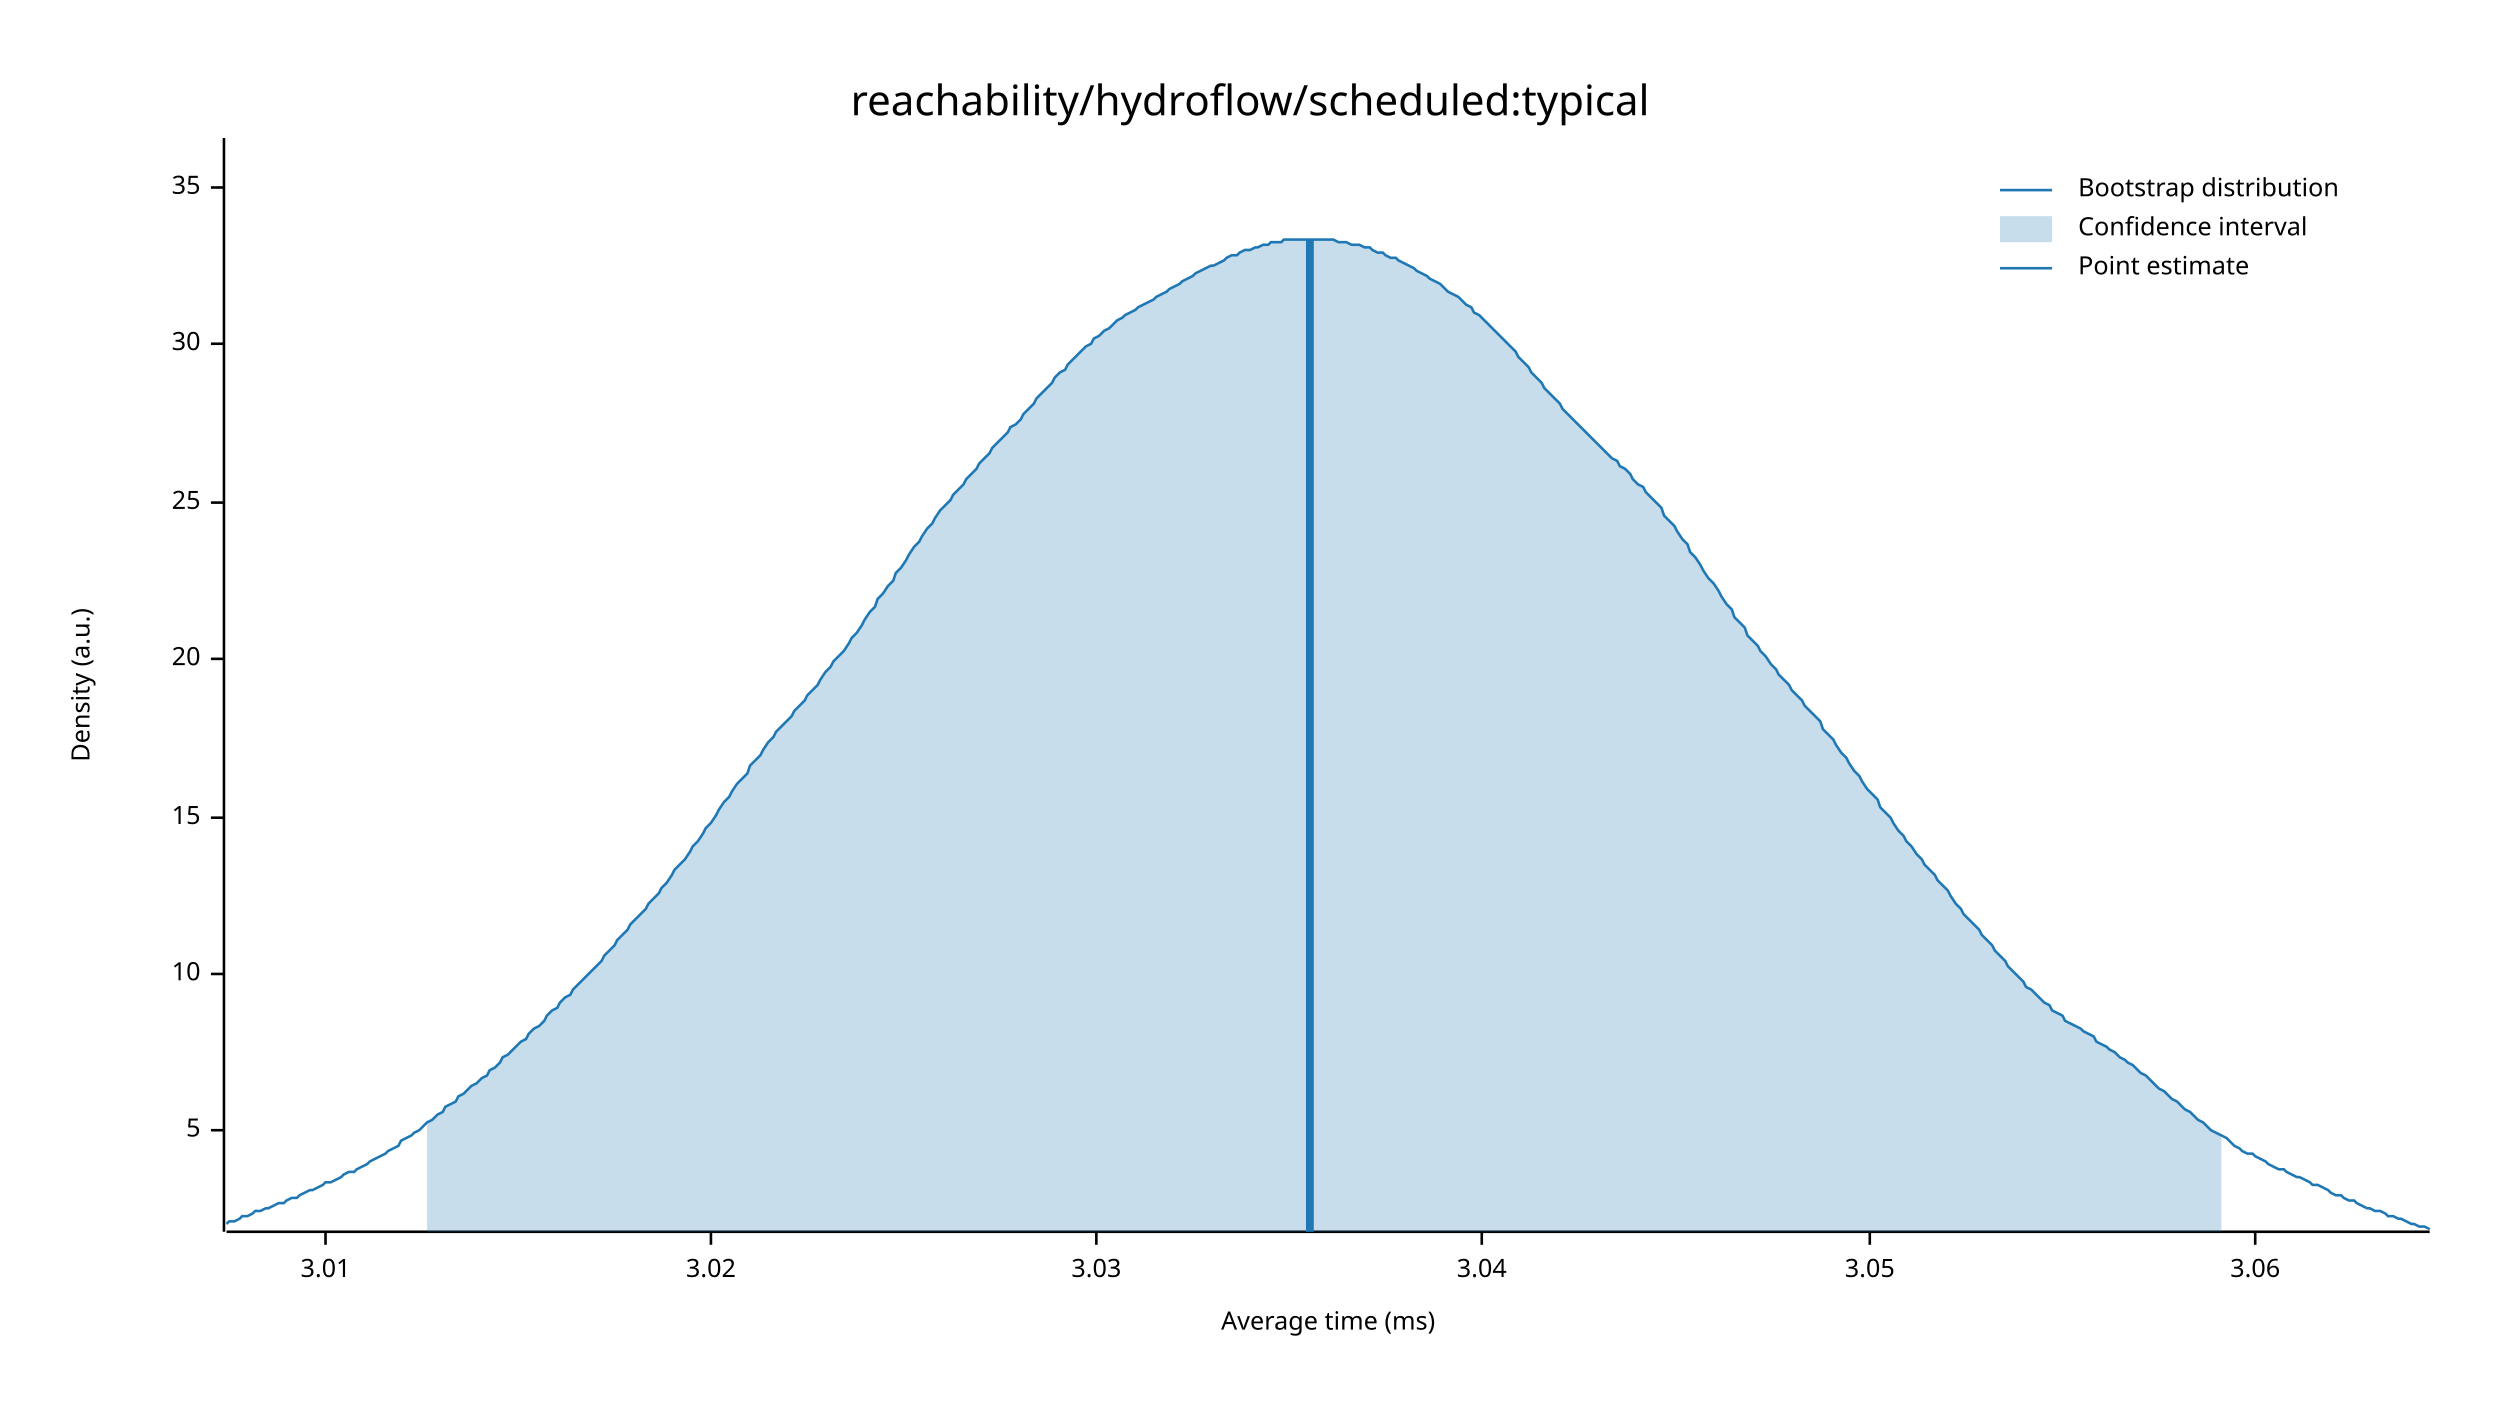
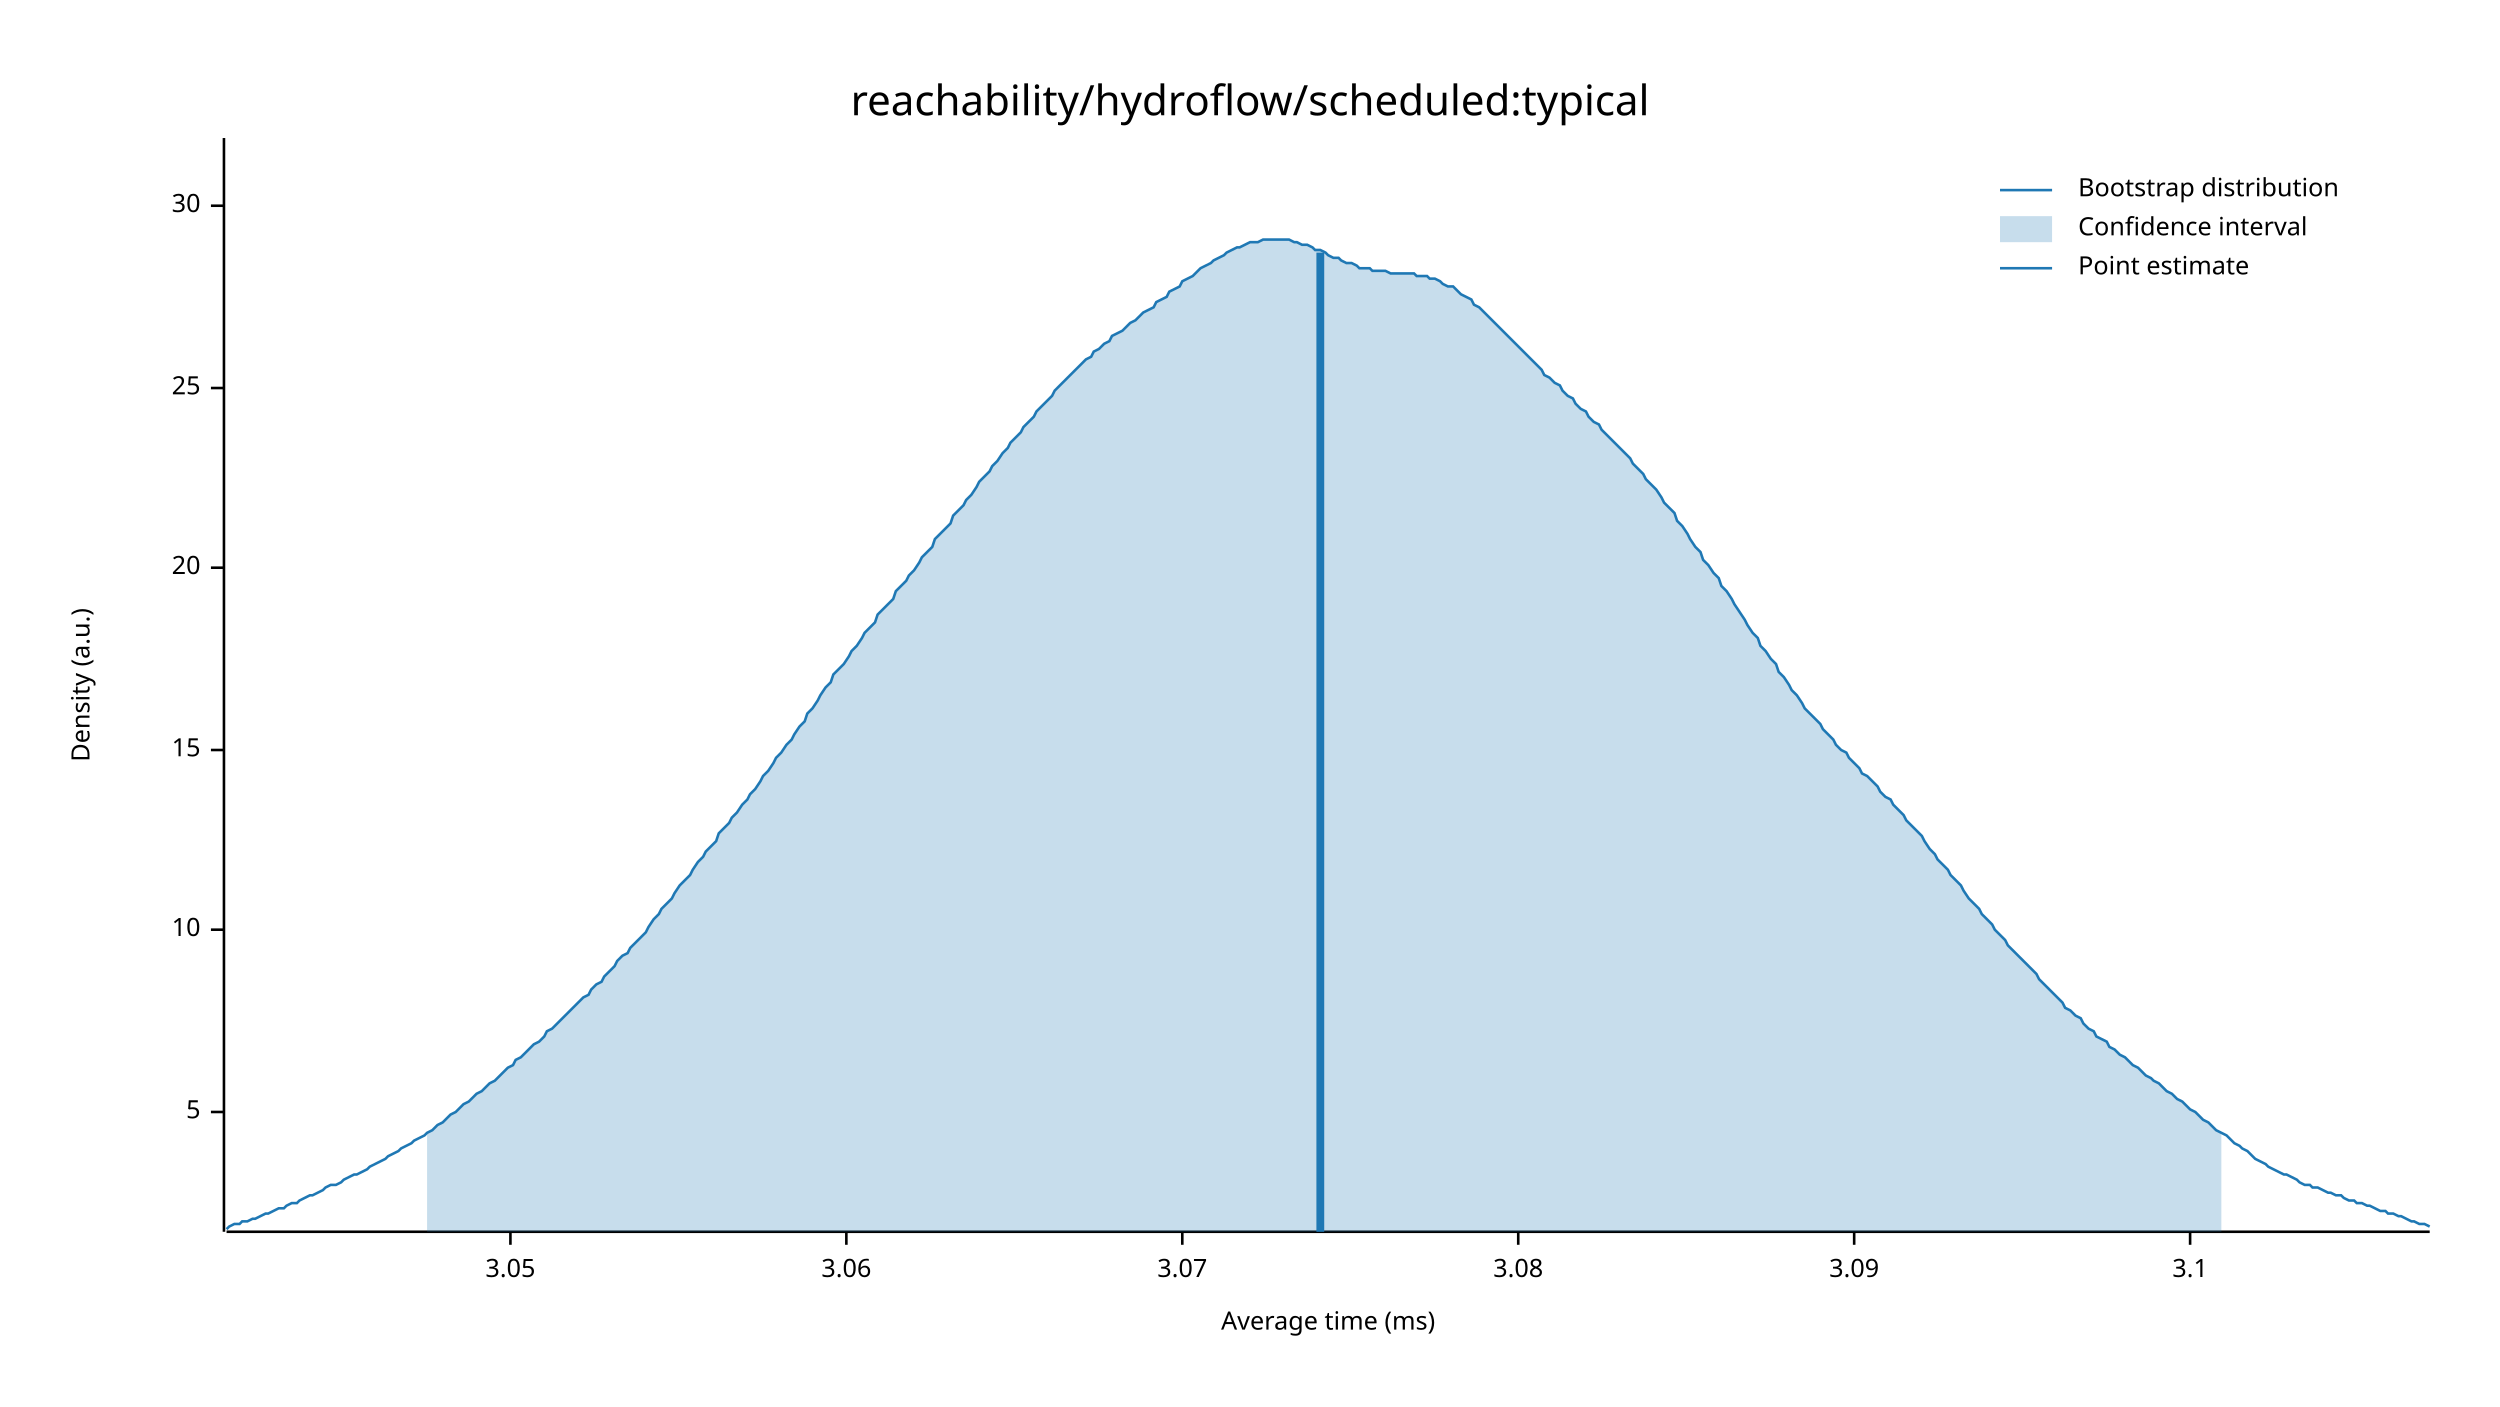
<svg xmlns="http://www.w3.org/2000/svg" width="960" height="540" viewBox="0 0 960 540">
  <text x="480" y="32" dy="0.76em" text-anchor="middle" font-family="sans-serif" font-size="16.129" opacity="1" fill="#000000">
reachability/hydroflow/scheduled:typical
</text>
  <text x="27" y="263" dy="0.76em" text-anchor="middle" font-family="sans-serif" font-size="9.677" opacity="1" fill="#000000" transform="rotate(270, 27, 263)">
Density (a.u.)
</text>
  <text x="510" y="513" dy="-0.5ex" text-anchor="middle" font-family="sans-serif" font-size="9.677" opacity="1" fill="#000000">
Average time (ms)
</text>
  <polyline fill="none" opacity="1" stroke="#000000" stroke-width="1" points="86,53 86,473 " />
-   <text x="77" y="434" dy="0.5ex" text-anchor="end" font-family="sans-serif" font-size="9.677" opacity="1" fill="#000000">
+   <text x="77" y="427" dy="0.5ex" text-anchor="end" font-family="sans-serif" font-size="9.677" opacity="1" fill="#000000">
5
</text>
-   <polyline fill="none" opacity="1" stroke="#000000" stroke-width="1" points="81,434 86,434 " />
-   <text x="77" y="374" dy="0.5ex" text-anchor="end" font-family="sans-serif" font-size="9.677" opacity="1" fill="#000000">
+   <polyline fill="none" opacity="1" stroke="#000000" stroke-width="1" points="81,427 86,427 " />
+   <text x="77" y="357" dy="0.5ex" text-anchor="end" font-family="sans-serif" font-size="9.677" opacity="1" fill="#000000">
10
</text>
-   <polyline fill="none" opacity="1" stroke="#000000" stroke-width="1" points="81,374 86,374 " />
-   <text x="77" y="314" dy="0.5ex" text-anchor="end" font-family="sans-serif" font-size="9.677" opacity="1" fill="#000000">
+   <polyline fill="none" opacity="1" stroke="#000000" stroke-width="1" points="81,357 86,357 " />
+   <text x="77" y="288" dy="0.5ex" text-anchor="end" font-family="sans-serif" font-size="9.677" opacity="1" fill="#000000">
15
</text>
-   <polyline fill="none" opacity="1" stroke="#000000" stroke-width="1" points="81,314 86,314 " />
-   <text x="77" y="253" dy="0.5ex" text-anchor="end" font-family="sans-serif" font-size="9.677" opacity="1" fill="#000000">
+   <polyline fill="none" opacity="1" stroke="#000000" stroke-width="1" points="81,288 86,288 " />
+   <text x="77" y="218" dy="0.5ex" text-anchor="end" font-family="sans-serif" font-size="9.677" opacity="1" fill="#000000">
20
</text>
-   <polyline fill="none" opacity="1" stroke="#000000" stroke-width="1" points="81,253 86,253 " />
-   <text x="77" y="193" dy="0.5ex" text-anchor="end" font-family="sans-serif" font-size="9.677" opacity="1" fill="#000000">
+   <polyline fill="none" opacity="1" stroke="#000000" stroke-width="1" points="81,218 86,218 " />
+   <text x="77" y="149" dy="0.5ex" text-anchor="end" font-family="sans-serif" font-size="9.677" opacity="1" fill="#000000">
25
</text>
-   <polyline fill="none" opacity="1" stroke="#000000" stroke-width="1" points="81,193 86,193 " />
-   <text x="77" y="132" dy="0.5ex" text-anchor="end" font-family="sans-serif" font-size="9.677" opacity="1" fill="#000000">
+   <polyline fill="none" opacity="1" stroke="#000000" stroke-width="1" points="81,149 86,149 " />
+   <text x="77" y="79" dy="0.5ex" text-anchor="end" font-family="sans-serif" font-size="9.677" opacity="1" fill="#000000">
30
</text>
-   <polyline fill="none" opacity="1" stroke="#000000" stroke-width="1" points="81,132 86,132 " />
-   <text x="77" y="72" dy="0.5ex" text-anchor="end" font-family="sans-serif" font-size="9.677" opacity="1" fill="#000000">
- 35
- </text>
-   <polyline fill="none" opacity="1" stroke="#000000" stroke-width="1" points="81,72 86,72 " />
+   <polyline fill="none" opacity="1" stroke="#000000" stroke-width="1" points="81,79 86,79 " />
  <polyline fill="none" opacity="1" stroke="#000000" stroke-width="1" points="87,473 933,473 " />
-   <text x="125" y="483" dy="0.76em" text-anchor="middle" font-family="sans-serif" font-size="9.677" opacity="1" fill="#000000">
- 3.01
- </text>
-   <polyline fill="none" opacity="1" stroke="#000000" stroke-width="1" points="125,473 125,478 " />
-   <text x="273" y="483" dy="0.76em" text-anchor="middle" font-family="sans-serif" font-size="9.677" opacity="1" fill="#000000">
- 3.02
- </text>
-   <polyline fill="none" opacity="1" stroke="#000000" stroke-width="1" points="273,473 273,478 " />
-   <text x="421" y="483" dy="0.76em" text-anchor="middle" font-family="sans-serif" font-size="9.677" opacity="1" fill="#000000">
- 3.03
- </text>
-   <polyline fill="none" opacity="1" stroke="#000000" stroke-width="1" points="421,473 421,478 " />
-   <text x="569" y="483" dy="0.76em" text-anchor="middle" font-family="sans-serif" font-size="9.677" opacity="1" fill="#000000">
- 3.04
- </text>
-   <polyline fill="none" opacity="1" stroke="#000000" stroke-width="1" points="569,473 569,478 " />
-   <text x="718" y="483" dy="0.76em" text-anchor="middle" font-family="sans-serif" font-size="9.677" opacity="1" fill="#000000">
+   <text x="196" y="483" dy="0.76em" text-anchor="middle" font-family="sans-serif" font-size="9.677" opacity="1" fill="#000000">
3.05
</text>
-   <polyline fill="none" opacity="1" stroke="#000000" stroke-width="1" points="718,473 718,478 " />
-   <text x="866" y="483" dy="0.76em" text-anchor="middle" font-family="sans-serif" font-size="9.677" opacity="1" fill="#000000">
+   <polyline fill="none" opacity="1" stroke="#000000" stroke-width="1" points="196,473 196,478 " />
+   <text x="325" y="483" dy="0.76em" text-anchor="middle" font-family="sans-serif" font-size="9.677" opacity="1" fill="#000000">
3.06
</text>
-   <polyline fill="none" opacity="1" stroke="#000000" stroke-width="1" points="866,473 866,478 " />
-   <polyline fill="none" opacity="1" stroke="#1F78B4" stroke-width="1" points="87,470 88,469 90,469 92,468 93,467 95,467 97,466 98,465 100,465 102,464 103,464 105,463 107,462 109,462 110,461 112,460 114,460 115,459 117,458 119,457 120,457 122,456 124,455 125,454 127,454 129,453 131,452 132,451 134,450 136,450 137,449 139,448 141,447 142,446 144,445 146,444 148,443 149,442 151,441 153,440 154,438 156,437 158,436 159,435 161,434 163,432 164,431 166,430 168,428 170,427 171,425 173,424 175,423 176,421 178,420 180,418 181,417 183,416 185,414 187,413 188,411 190,410 192,408 193,406 195,405 197,403 198,402 200,400 202,399 203,397 205,395 207,394 209,392 210,390 212,388 214,387 215,385 217,383 219,382 220,380 222,378 224,376 226,374 227,373 229,371 231,369 232,367 234,365 236,363 237,361 239,359 241,357 242,355 244,353 246,351 248,349 249,347 251,345 253,343 254,341 256,339 258,336 259,334 261,332 263,330 265,327 266,325 268,323 270,320 271,318 273,316 275,313 276,311 278,308 280,306 281,304 283,301 285,299 287,297 288,294 290,292 292,290 293,288 295,285 297,283 298,281 300,279 302,277 304,275 305,273 307,271 309,269 310,267 312,265 314,263 315,261 317,258 319,256 320,254 322,252 324,250 326,247 327,245 329,243 331,240 332,238 334,235 336,233 337,230 339,228 341,225 343,223 344,220 346,218 348,215 349,213 351,210 353,208 354,206 356,203 358,201 359,199 361,196 363,194 365,192 366,190 368,188 370,186 371,184 373,182 375,180 376,178 378,176 380,174 381,172 383,170 385,168 387,166 388,164 390,163 392,161 393,159 395,157 397,155 398,153 400,151 402,149 404,147 405,145 407,143 409,142 410,140 412,138 414,136 415,135 417,133 419,132 420,130 422,129 424,127 426,126 427,125 429,123 431,122 432,121 434,120 436,119 437,118 439,117 441,116 443,115 444,114 446,113 448,112 449,111 451,110 453,109 454,108 456,107 458,106 459,105 461,104 463,103 465,102 466,102 468,101 470,100 471,99 473,98 475,98 476,97 478,96 480,96 482,95 483,95 485,94 487,94 488,93 490,93 492,93 493,92 495,92 497,92 498,92 500,92 502,92 504,92 505,92 507,92 509,92 510,92 512,92 514,93 515,93 517,93 519,94 521,94 522,94 524,95 526,95 527,96 529,97 531,97 532,98 534,99 536,99 537,100 539,101 541,102 543,103 544,104 546,105 548,106 549,107 551,108 553,109 554,110 556,112 558,113 560,114 561,115 563,117 565,118 566,120 568,121 570,123 571,124 573,126 575,128 576,129 578,131 580,133 582,135 583,137 585,139 587,141 588,143 590,145 592,147 593,149 595,151 597,153 599,155 600,157 602,159 604,161 605,162 607,164 609,166 610,167 612,169 614,171 615,172 617,174 619,176 621,177 622,179 624,180 626,182 627,184 629,186 631,187 632,189 634,191 636,193 638,195 639,198 641,200 643,202 644,204 646,207 648,209 649,212 651,214 653,217 654,219 656,222 658,224 660,227 661,229 663,232 665,234 666,237 668,239 670,241 671,244 673,246 675,248 676,250 678,252 680,255 682,257 683,259 685,261 687,263 688,265 690,267 692,269 693,271 695,273 697,275 699,277 700,280 702,282 704,284 705,286 707,289 709,291 710,293 712,296 714,298 715,300 717,303 719,305 721,307 722,310 724,312 726,314 727,316 729,319 731,321 732,323 734,325 736,328 738,330 739,332 741,334 743,336 744,338 746,340 748,342 749,344 751,347 753,349 754,351 756,353 758,355 760,357 761,359 763,361 765,363 766,365 768,367 770,369 771,371 773,373 775,375 777,377 778,379 780,380 782,382 783,383 785,385 787,386 788,388 790,389 792,390 793,392 795,393 797,394 799,395 800,396 802,397 804,398 805,400 807,401 809,402 810,403 812,404 814,406 816,407 817,408 819,409 821,411 822,412 824,413 826,415 827,416 829,418 831,419 832,420 834,422 836,423 838,425 839,426 841,427 843,429 844,430 846,431 848,433 849,434 851,435 853,436 855,437 856,438 858,440 860,441 861,442 863,443 865,443 866,444 868,445 870,446 871,447 873,448 875,449 877,449 878,450 880,451 882,452 883,452 885,453 887,454 888,455 890,455 892,456 894,457 895,458 897,459 899,459 900,460 902,461 904,461 905,462 907,463 909,464 910,464 912,465 914,465 916,466 917,467 919,467 921,468 922,468 924,469 926,470 927,470 929,471 931,471 933,472 " />
-   <polygon opacity="0.25" fill="#1F78B4" points="164,431 166,430 168,428 170,427 171,425 173,424 175,423 176,421 178,420 180,418 181,417 183,416 185,414 187,413 188,411 190,410 192,408 193,406 195,405 197,403 198,402 200,400 202,399 203,397 205,395 207,394 209,392 210,390 212,388 214,387 215,385 217,383 219,382 220,380 222,378 224,376 226,374 227,373 229,371 231,369 232,367 234,365 236,363 237,361 239,359 241,357 242,355 244,353 246,351 248,349 249,347 251,345 253,343 254,341 256,339 258,336 259,334 261,332 263,330 265,327 266,325 268,323 270,320 271,318 273,316 275,313 276,311 278,308 280,306 281,304 283,301 285,299 287,297 288,294 290,292 292,290 293,288 295,285 297,283 298,281 300,279 302,277 304,275 305,273 307,271 309,269 310,267 312,265 314,263 315,261 317,258 319,256 320,254 322,252 324,250 326,247 327,245 329,243 331,240 332,238 334,235 336,233 337,230 339,228 341,225 343,223 344,220 346,218 348,215 349,213 351,210 353,208 354,206 356,203 358,201 359,199 361,196 363,194 365,192 366,190 368,188 370,186 371,184 373,182 375,180 376,178 378,176 380,174 381,172 383,170 385,168 387,166 388,164 390,163 392,161 393,159 395,157 397,155 398,153 400,151 402,149 404,147 405,145 407,143 409,142 410,140 412,138 414,136 415,135 417,133 419,132 420,130 422,129 424,127 426,126 427,125 429,123 431,122 432,121 434,120 436,119 437,118 439,117 441,116 443,115 444,114 446,113 448,112 449,111 451,110 453,109 454,108 456,107 458,106 459,105 461,104 463,103 465,102 466,102 468,101 470,100 471,99 473,98 475,98 476,97 478,96 480,96 482,95 483,95 485,94 487,94 488,93 490,93 492,93 493,92 495,92 497,92 498,92 500,92 502,92 504,92 505,92 507,92 509,92 510,92 512,92 514,93 515,93 517,93 519,94 521,94 522,94 524,95 526,95 527,96 529,97 531,97 532,98 534,99 536,99 537,100 539,101 541,102 543,103 544,104 546,105 548,106 549,107 551,108 553,109 554,110 556,112 558,113 560,114 561,115 563,117 565,118 566,120 568,121 570,123 571,124 573,126 575,128 576,129 578,131 580,133 582,135 583,137 585,139 587,141 588,143 590,145 592,147 593,149 595,151 597,153 599,155 600,157 602,159 604,161 605,162 607,164 609,166 610,167 612,169 614,171 615,172 617,174 619,176 621,177 622,179 624,180 626,182 627,184 629,186 631,187 632,189 634,191 636,193 638,195 639,198 641,200 643,202 644,204 646,207 648,209 649,212 651,214 653,217 654,219 656,222 658,224 660,227 661,229 663,232 665,234 666,237 668,239 670,241 671,244 673,246 675,248 676,250 678,252 680,255 682,257 683,259 685,261 687,263 688,265 690,267 692,269 693,271 695,273 697,275 699,277 700,280 702,282 704,284 705,286 707,289 709,291 710,293 712,296 714,298 715,300 717,303 719,305 721,307 722,310 724,312 726,314 727,316 729,319 731,321 732,323 734,325 736,328 738,330 739,332 741,334 743,336 744,338 746,340 748,342 749,344 751,347 753,349 754,351 756,353 758,355 760,357 761,359 763,361 765,363 766,365 768,367 770,369 771,371 773,373 775,375 777,377 778,379 780,380 782,382 783,383 785,385 787,386 788,388 790,389 792,390 793,392 795,393 797,394 799,395 800,396 802,397 804,398 805,400 807,401 809,402 810,403 812,404 814,406 816,407 817,408 819,409 821,411 822,412 824,413 826,415 827,416 829,418 831,419 832,420 834,422 836,423 838,425 839,426 841,427 843,429 844,430 846,431 848,433 849,434 851,435 853,436 853,473 164,473 " />
-   <polyline fill="none" opacity="1" stroke="#1F78B4" stroke-width="3" points="503,473 503,92 " />
+   <polyline fill="none" opacity="1" stroke="#000000" stroke-width="1" points="325,473 325,478 " />
+   <text x="454" y="483" dy="0.76em" text-anchor="middle" font-family="sans-serif" font-size="9.677" opacity="1" fill="#000000">
+ 3.07
+ </text>
+   <polyline fill="none" opacity="1" stroke="#000000" stroke-width="1" points="454,473 454,478 " />
+   <text x="583" y="483" dy="0.76em" text-anchor="middle" font-family="sans-serif" font-size="9.677" opacity="1" fill="#000000">
+ 3.08
+ </text>
+   <polyline fill="none" opacity="1" stroke="#000000" stroke-width="1" points="583,473 583,478 " />
+   <text x="712" y="483" dy="0.76em" text-anchor="middle" font-family="sans-serif" font-size="9.677" opacity="1" fill="#000000">
+ 3.09
+ </text>
+   <polyline fill="none" opacity="1" stroke="#000000" stroke-width="1" points="712,473 712,478 " />
+   <text x="841" y="483" dy="0.76em" text-anchor="middle" font-family="sans-serif" font-size="9.677" opacity="1" fill="#000000">
+ 3.1
+ </text>
+   <polyline fill="none" opacity="1" stroke="#000000" stroke-width="1" points="841,473 841,478 " />
+   <polyline fill="none" opacity="1" stroke="#1F78B4" stroke-width="1" points="87,472 88,471 90,470 92,470 93,469 95,469 97,468 98,468 100,467 102,466 103,466 105,465 107,464 109,464 110,463 112,462 114,462 115,461 117,460 119,459 120,459 122,458 124,457 125,456 127,455 129,455 131,454 132,453 134,452 136,451 137,451 139,450 141,449 142,448 144,447 146,446 148,445 149,444 151,443 153,442 154,441 156,440 158,439 159,438 161,437 163,436 164,435 166,434 168,432 170,431 171,430 173,428 175,427 176,426 178,424 180,423 181,422 183,420 185,419 187,417 188,416 190,415 192,413 193,412 195,410 197,409 198,407 200,406 202,404 203,403 205,401 207,400 209,398 210,396 212,395 214,393 215,392 217,390 219,388 220,387 222,385 224,383 226,382 227,380 229,378 231,377 232,375 234,373 236,371 237,369 239,367 241,366 242,364 244,362 246,360 248,358 249,356 251,353 253,351 254,349 256,347 258,345 259,343 261,340 263,338 265,336 266,334 268,331 270,329 271,327 273,325 275,323 276,320 278,318 280,316 281,314 283,312 285,309 287,307 288,305 290,303 292,300 293,298 295,296 297,293 298,291 300,289 302,286 304,284 305,282 307,279 309,277 310,274 312,272 314,269 315,267 317,264 319,262 320,259 322,257 324,255 326,252 327,250 329,248 331,245 332,243 334,241 336,239 337,236 339,234 341,232 343,230 344,227 346,225 348,223 349,221 351,219 353,216 354,214 356,212 358,210 359,207 361,205 363,203 365,201 366,198 368,196 370,194 371,192 373,190 375,187 376,185 378,183 380,181 381,179 383,177 385,174 387,172 388,170 390,168 392,166 393,164 395,162 397,160 398,158 400,156 402,154 404,152 405,150 407,148 409,146 410,145 412,143 414,141 415,140 417,138 419,137 420,135 422,134 424,132 426,131 427,129 429,128 431,127 432,126 434,124 436,123 437,122 439,120 441,119 443,118 444,116 446,115 448,114 449,112 451,111 453,110 454,108 456,107 458,106 459,105 461,103 463,102 465,101 466,100 468,99 470,98 471,97 473,96 475,95 476,95 478,94 480,93 482,93 483,93 485,92 487,92 488,92 490,92 492,92 493,92 495,92 497,93 498,93 500,94 502,94 504,95 505,96 507,96 509,97 510,98 512,99 514,99 515,100 517,101 519,101 521,102 522,103 524,103 526,103 527,104 529,104 531,104 532,104 534,105 536,105 537,105 539,105 541,105 543,105 544,106 546,106 548,106 549,107 551,107 553,108 554,109 556,110 558,110 560,112 561,113 563,114 565,115 566,117 568,118 570,120 571,121 573,123 575,125 576,126 578,128 580,130 582,132 583,133 585,135 587,137 588,138 590,140 592,142 593,144 595,145 597,147 599,148 600,150 602,152 604,153 605,155 607,157 609,158 610,160 612,162 614,163 615,165 617,167 619,169 621,171 622,172 624,174 626,176 627,178 629,180 631,182 632,184 634,186 636,188 638,191 639,193 641,195 643,197 644,200 646,202 648,205 649,207 651,210 653,212 654,215 656,217 658,220 660,222 661,225 663,227 665,230 666,232 668,235 670,238 671,240 673,243 675,245 676,248 678,250 680,253 682,255 683,258 685,260 687,263 688,265 690,267 692,270 693,272 695,274 697,276 699,278 700,280 702,282 704,284 705,286 707,288 709,289 710,291 712,293 714,295 715,297 717,298 719,300 721,302 722,304 724,306 726,307 727,309 729,311 731,313 732,315 734,317 736,319 738,321 739,323 741,326 743,328 744,330 746,332 748,334 749,336 751,338 753,340 754,342 756,345 758,347 760,349 761,351 763,353 765,355 766,357 768,359 770,361 771,363 773,365 775,367 777,369 778,370 780,372 782,374 783,376 785,378 787,380 788,381 790,383 792,385 793,387 795,388 797,390 799,391 800,393 802,395 804,396 805,398 807,399 809,400 810,402 812,403 814,405 816,406 817,407 819,409 821,410 822,411 824,413 826,414 827,415 829,416 831,418 832,419 834,420 836,422 838,423 839,424 841,426 843,427 844,428 846,430 848,431 849,432 851,434 853,435 855,436 856,437 858,439 860,440 861,441 863,442 865,444 866,445 868,446 870,447 871,448 873,449 875,450 877,451 878,451 880,452 882,453 883,454 885,455 887,455 888,456 890,456 892,457 894,458 895,458 897,459 899,459 900,460 902,461 904,461 905,462 907,462 909,463 910,463 912,464 914,465 916,465 917,466 919,466 921,467 922,467 924,468 926,469 927,469 929,470 931,470 933,471 " />
+   <polygon opacity="0.25" fill="#1F78B4" points="164,435 166,434 168,432 170,431 171,430 173,428 175,427 176,426 178,424 180,423 181,422 183,420 185,419 187,417 188,416 190,415 192,413 193,412 195,410 197,409 198,407 200,406 202,404 203,403 205,401 207,400 209,398 210,396 212,395 214,393 215,392 217,390 219,388 220,387 222,385 224,383 226,382 227,380 229,378 231,377 232,375 234,373 236,371 237,369 239,367 241,366 242,364 244,362 246,360 248,358 249,356 251,353 253,351 254,349 256,347 258,345 259,343 261,340 263,338 265,336 266,334 268,331 270,329 271,327 273,325 275,323 276,320 278,318 280,316 281,314 283,312 285,309 287,307 288,305 290,303 292,300 293,298 295,296 297,293 298,291 300,289 302,286 304,284 305,282 307,279 309,277 310,274 312,272 314,269 315,267 317,264 319,262 320,259 322,257 324,255 326,252 327,250 329,248 331,245 332,243 334,241 336,239 337,236 339,234 341,232 343,230 344,227 346,225 348,223 349,221 351,219 353,216 354,214 356,212 358,210 359,207 361,205 363,203 365,201 366,198 368,196 370,194 371,192 373,190 375,187 376,185 378,183 380,181 381,179 383,177 385,174 387,172 388,170 390,168 392,166 393,164 395,162 397,160 398,158 400,156 402,154 404,152 405,150 407,148 409,146 410,145 412,143 414,141 415,140 417,138 419,137 420,135 422,134 424,132 426,131 427,129 429,128 431,127 432,126 434,124 436,123 437,122 439,120 441,119 443,118 444,116 446,115 448,114 449,112 451,111 453,110 454,108 456,107 458,106 459,105 461,103 463,102 465,101 466,100 468,99 470,98 471,97 473,96 475,95 476,95 478,94 480,93 482,93 483,93 485,92 487,92 488,92 490,92 492,92 493,92 495,92 497,93 498,93 500,94 502,94 504,95 505,96 507,96 509,97 510,98 512,99 514,99 515,100 517,101 519,101 521,102 522,103 524,103 526,103 527,104 529,104 531,104 532,104 534,105 536,105 537,105 539,105 541,105 543,105 544,106 546,106 548,106 549,107 551,107 553,108 554,109 556,110 558,110 560,112 561,113 563,114 565,115 566,117 568,118 570,120 571,121 573,123 575,125 576,126 578,128 580,130 582,132 583,133 585,135 587,137 588,138 590,140 592,142 593,144 595,145 597,147 599,148 600,150 602,152 604,153 605,155 607,157 609,158 610,160 612,162 614,163 615,165 617,167 619,169 621,171 622,172 624,174 626,176 627,178 629,180 631,182 632,184 634,186 636,188 638,191 639,193 641,195 643,197 644,200 646,202 648,205 649,207 651,210 653,212 654,215 656,217 658,220 660,222 661,225 663,227 665,230 666,232 668,235 670,238 671,240 673,243 675,245 676,248 678,250 680,253 682,255 683,258 685,260 687,263 688,265 690,267 692,270 693,272 695,274 697,276 699,278 700,280 702,282 704,284 705,286 707,288 709,289 710,291 712,293 714,295 715,297 717,298 719,300 721,302 722,304 724,306 726,307 727,309 729,311 731,313 732,315 734,317 736,319 738,321 739,323 741,326 743,328 744,330 746,332 748,334 749,336 751,338 753,340 754,342 756,345 758,347 760,349 761,351 763,353 765,355 766,357 768,359 770,361 771,363 773,365 775,367 777,369 778,370 780,372 782,374 783,376 785,378 787,380 788,381 790,383 792,385 793,387 795,388 797,390 799,391 800,393 802,395 804,396 805,398 807,399 809,400 810,402 812,403 814,405 816,406 817,407 819,409 821,410 822,411 824,413 826,414 827,415 829,416 831,418 832,419 834,420 836,422 838,423 839,424 841,426 843,427 844,428 846,430 848,431 849,432 851,434 853,435 853,473 164,473 " />
+   <polyline fill="none" opacity="1" stroke="#1F78B4" stroke-width="3" points="507,473 507,97 " />
  <text x="798" y="68" dy="0.76em" text-anchor="start" font-family="sans-serif" font-size="9.677" opacity="1" fill="#000000">
Bootstrap distribution
</text>
  <text x="798" y="83" dy="0.76em" text-anchor="start" font-family="sans-serif" font-size="9.677" opacity="1" fill="#000000">
Confidence interval
</text>
  <text x="798" y="98" dy="0.76em" text-anchor="start" font-family="sans-serif" font-size="9.677" opacity="1" fill="#000000">
Point estimate
</text>
  <polyline fill="none" opacity="1" stroke="#1F78B4" stroke-width="1" points="768,73 788,73 " />
  <rect x="768" y="83" width="20" height="10" opacity="0.25" fill="#1F78B4" stroke="none" />
  <polyline fill="none" opacity="1" stroke="#1F78B4" stroke-width="1" points="768,103 788,103 " />
</svg>
